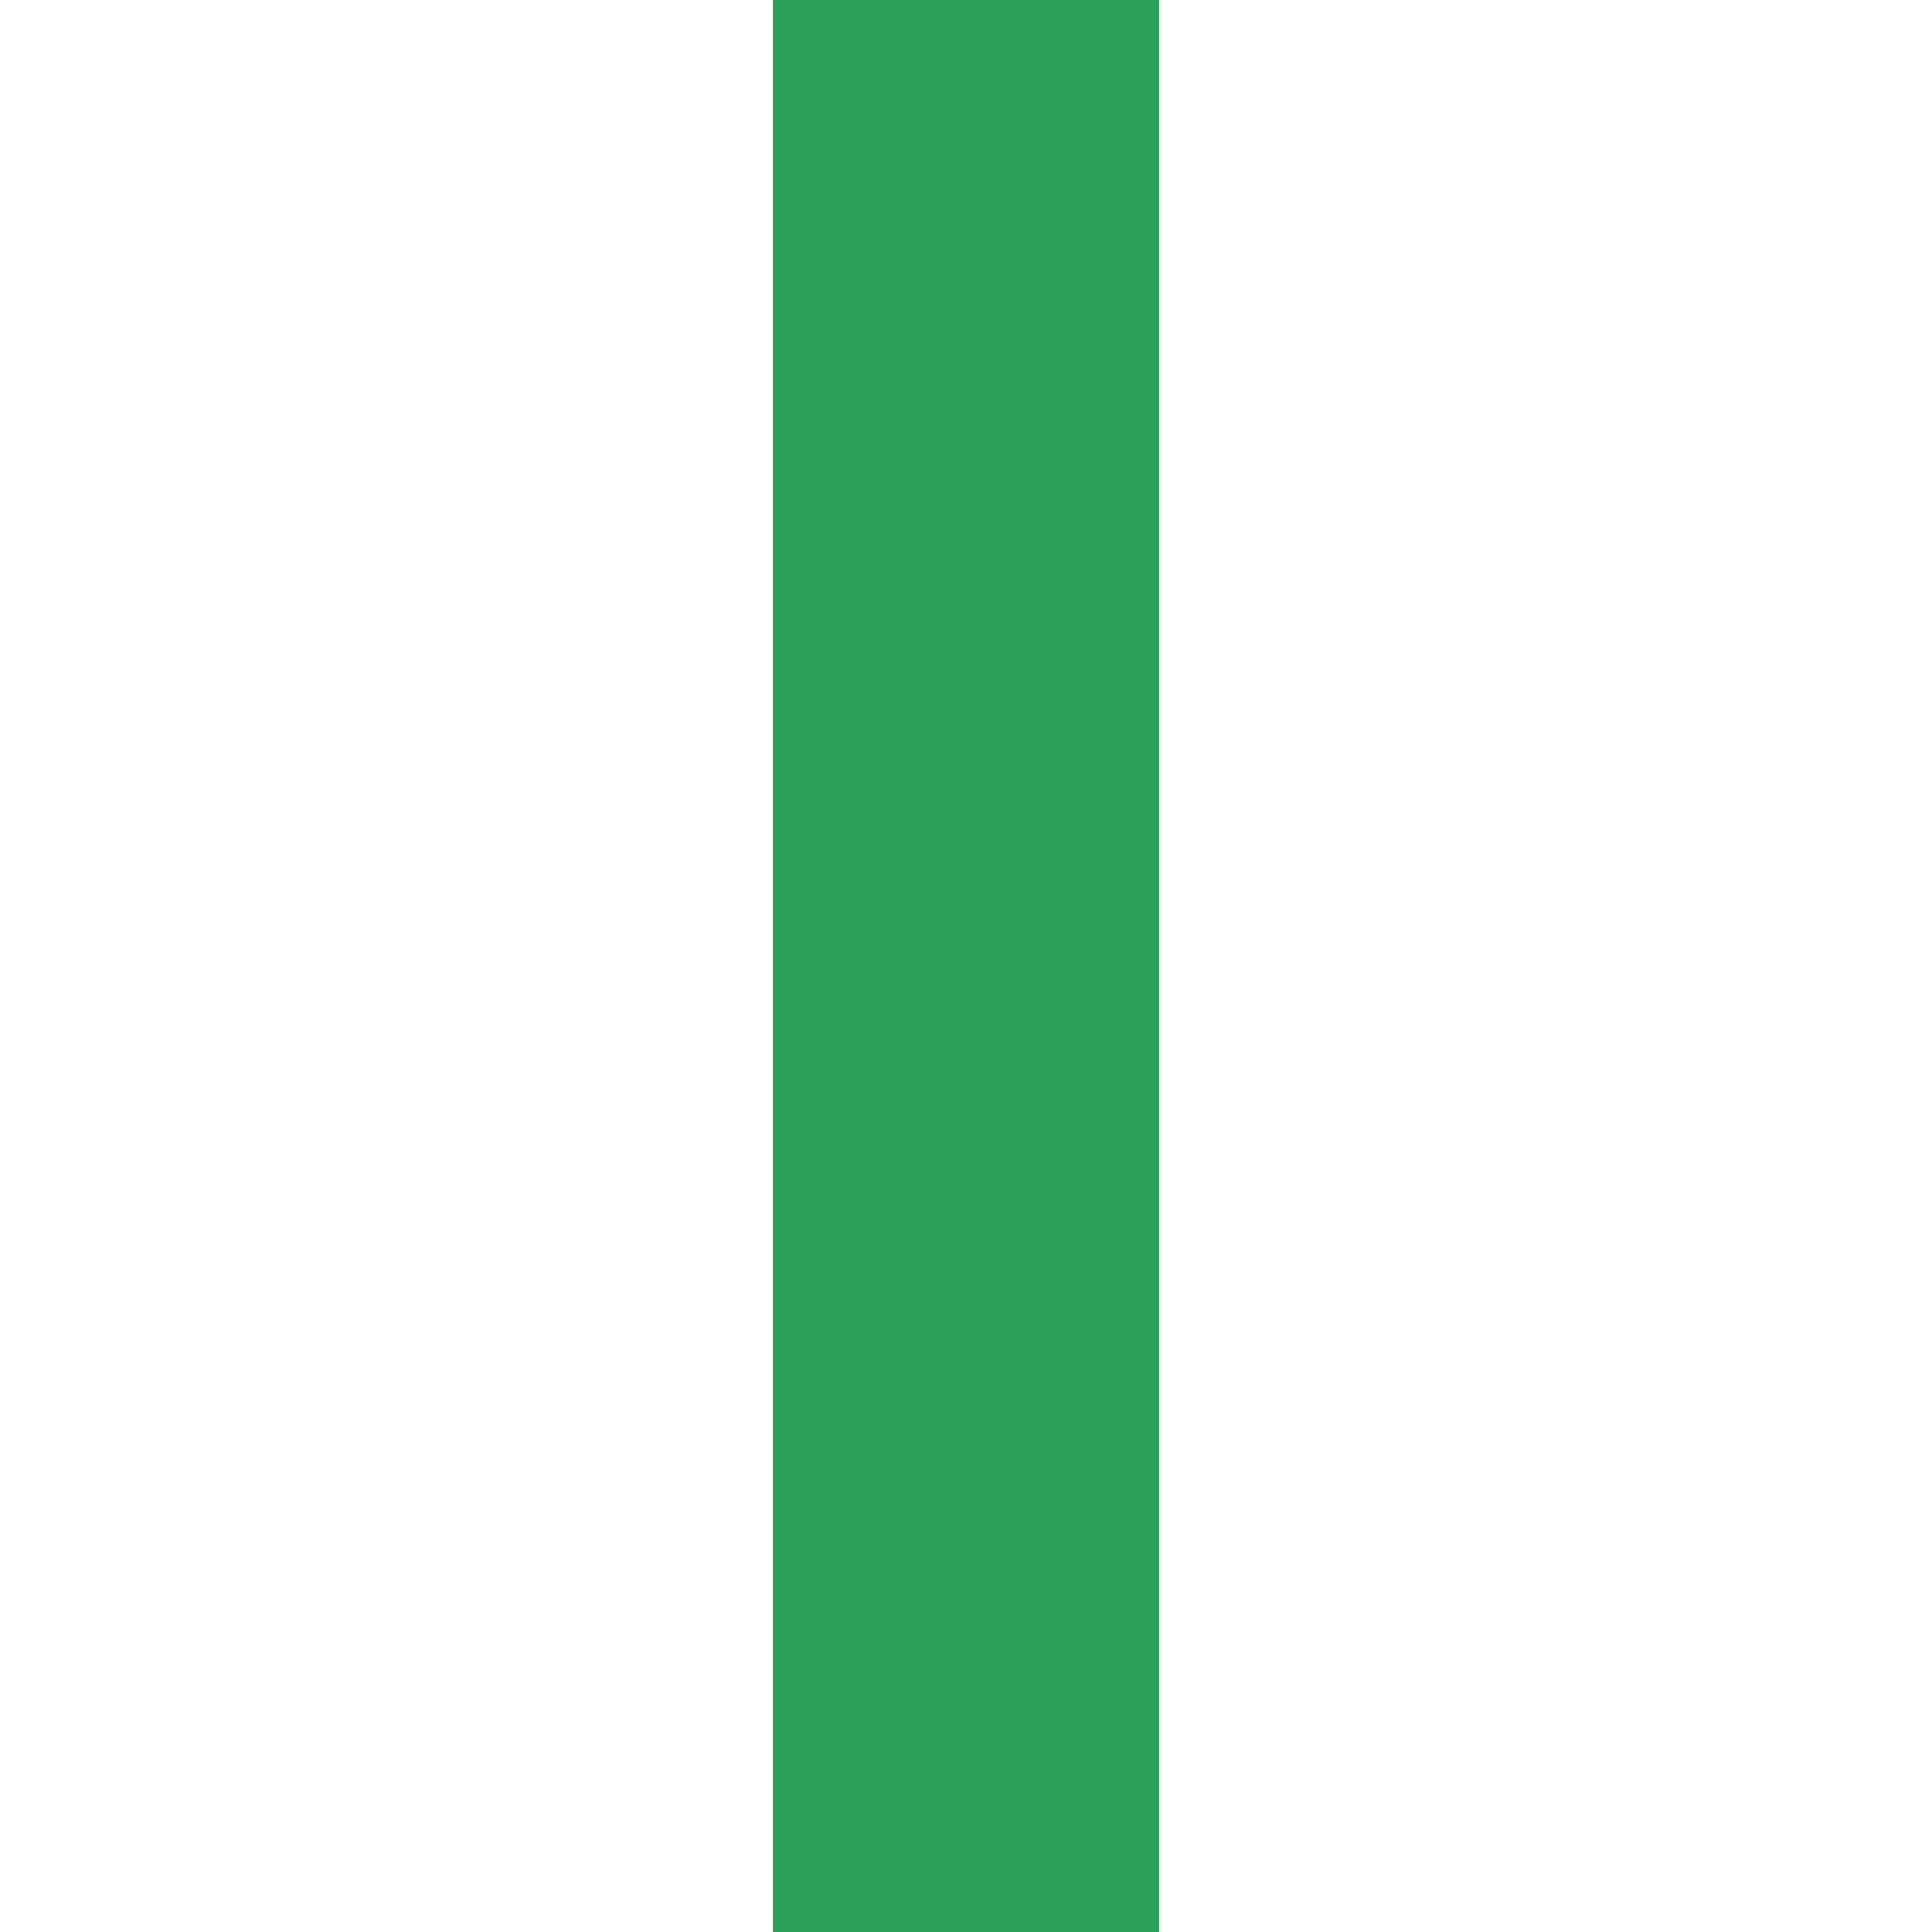
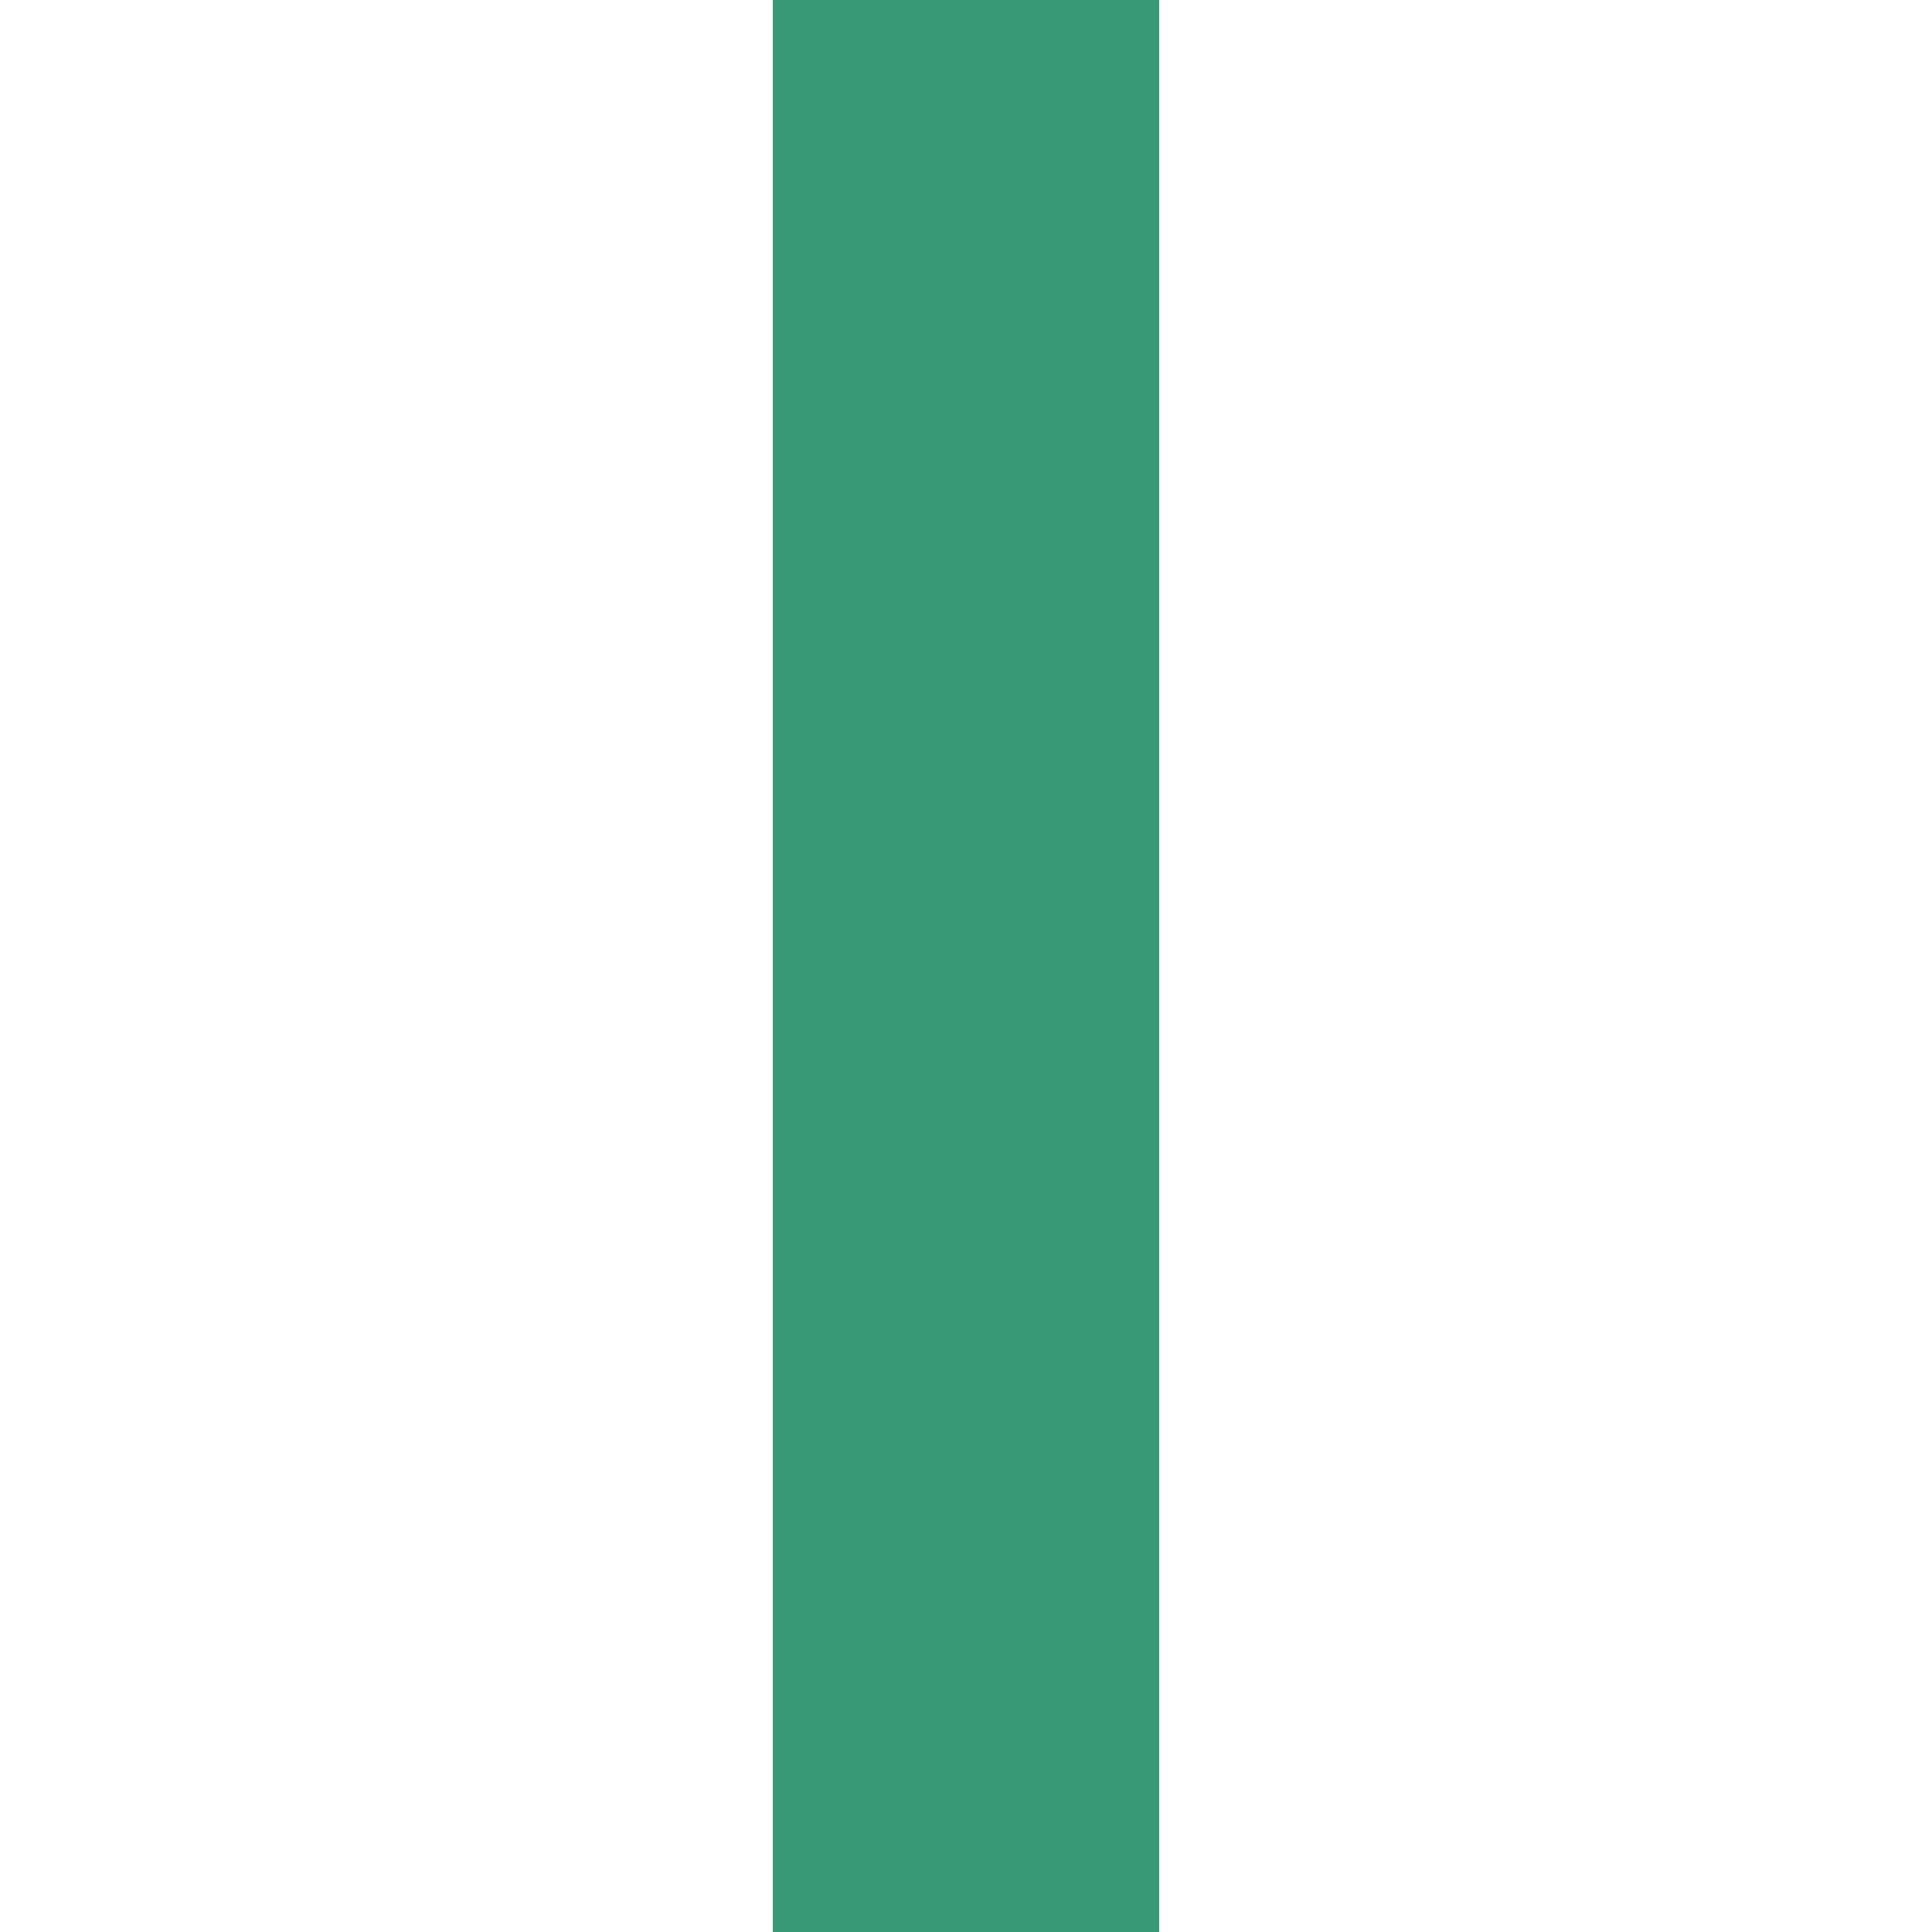
- <svg xmlns="http://www.w3.org/2000/svg" id="Layer_1" version="1.1" viewBox="0 0 500 500">
-   <defs>
-     <style>
-       .st0 {
-         fill: #2ca05a;
-       }
-     </style>
-   </defs>
-   <rect class="st0" y="200" width="500" height="100" transform="translate(0 500) rotate(-90)" />
+ <svg xmlns="http://www.w3.org/2000/svg" width="500" height="500" viewBox="0 0 500 500" fill="none">
+   <path d="M200 0L200 500H300V0H200Z" fill="#379976" />
</svg>
